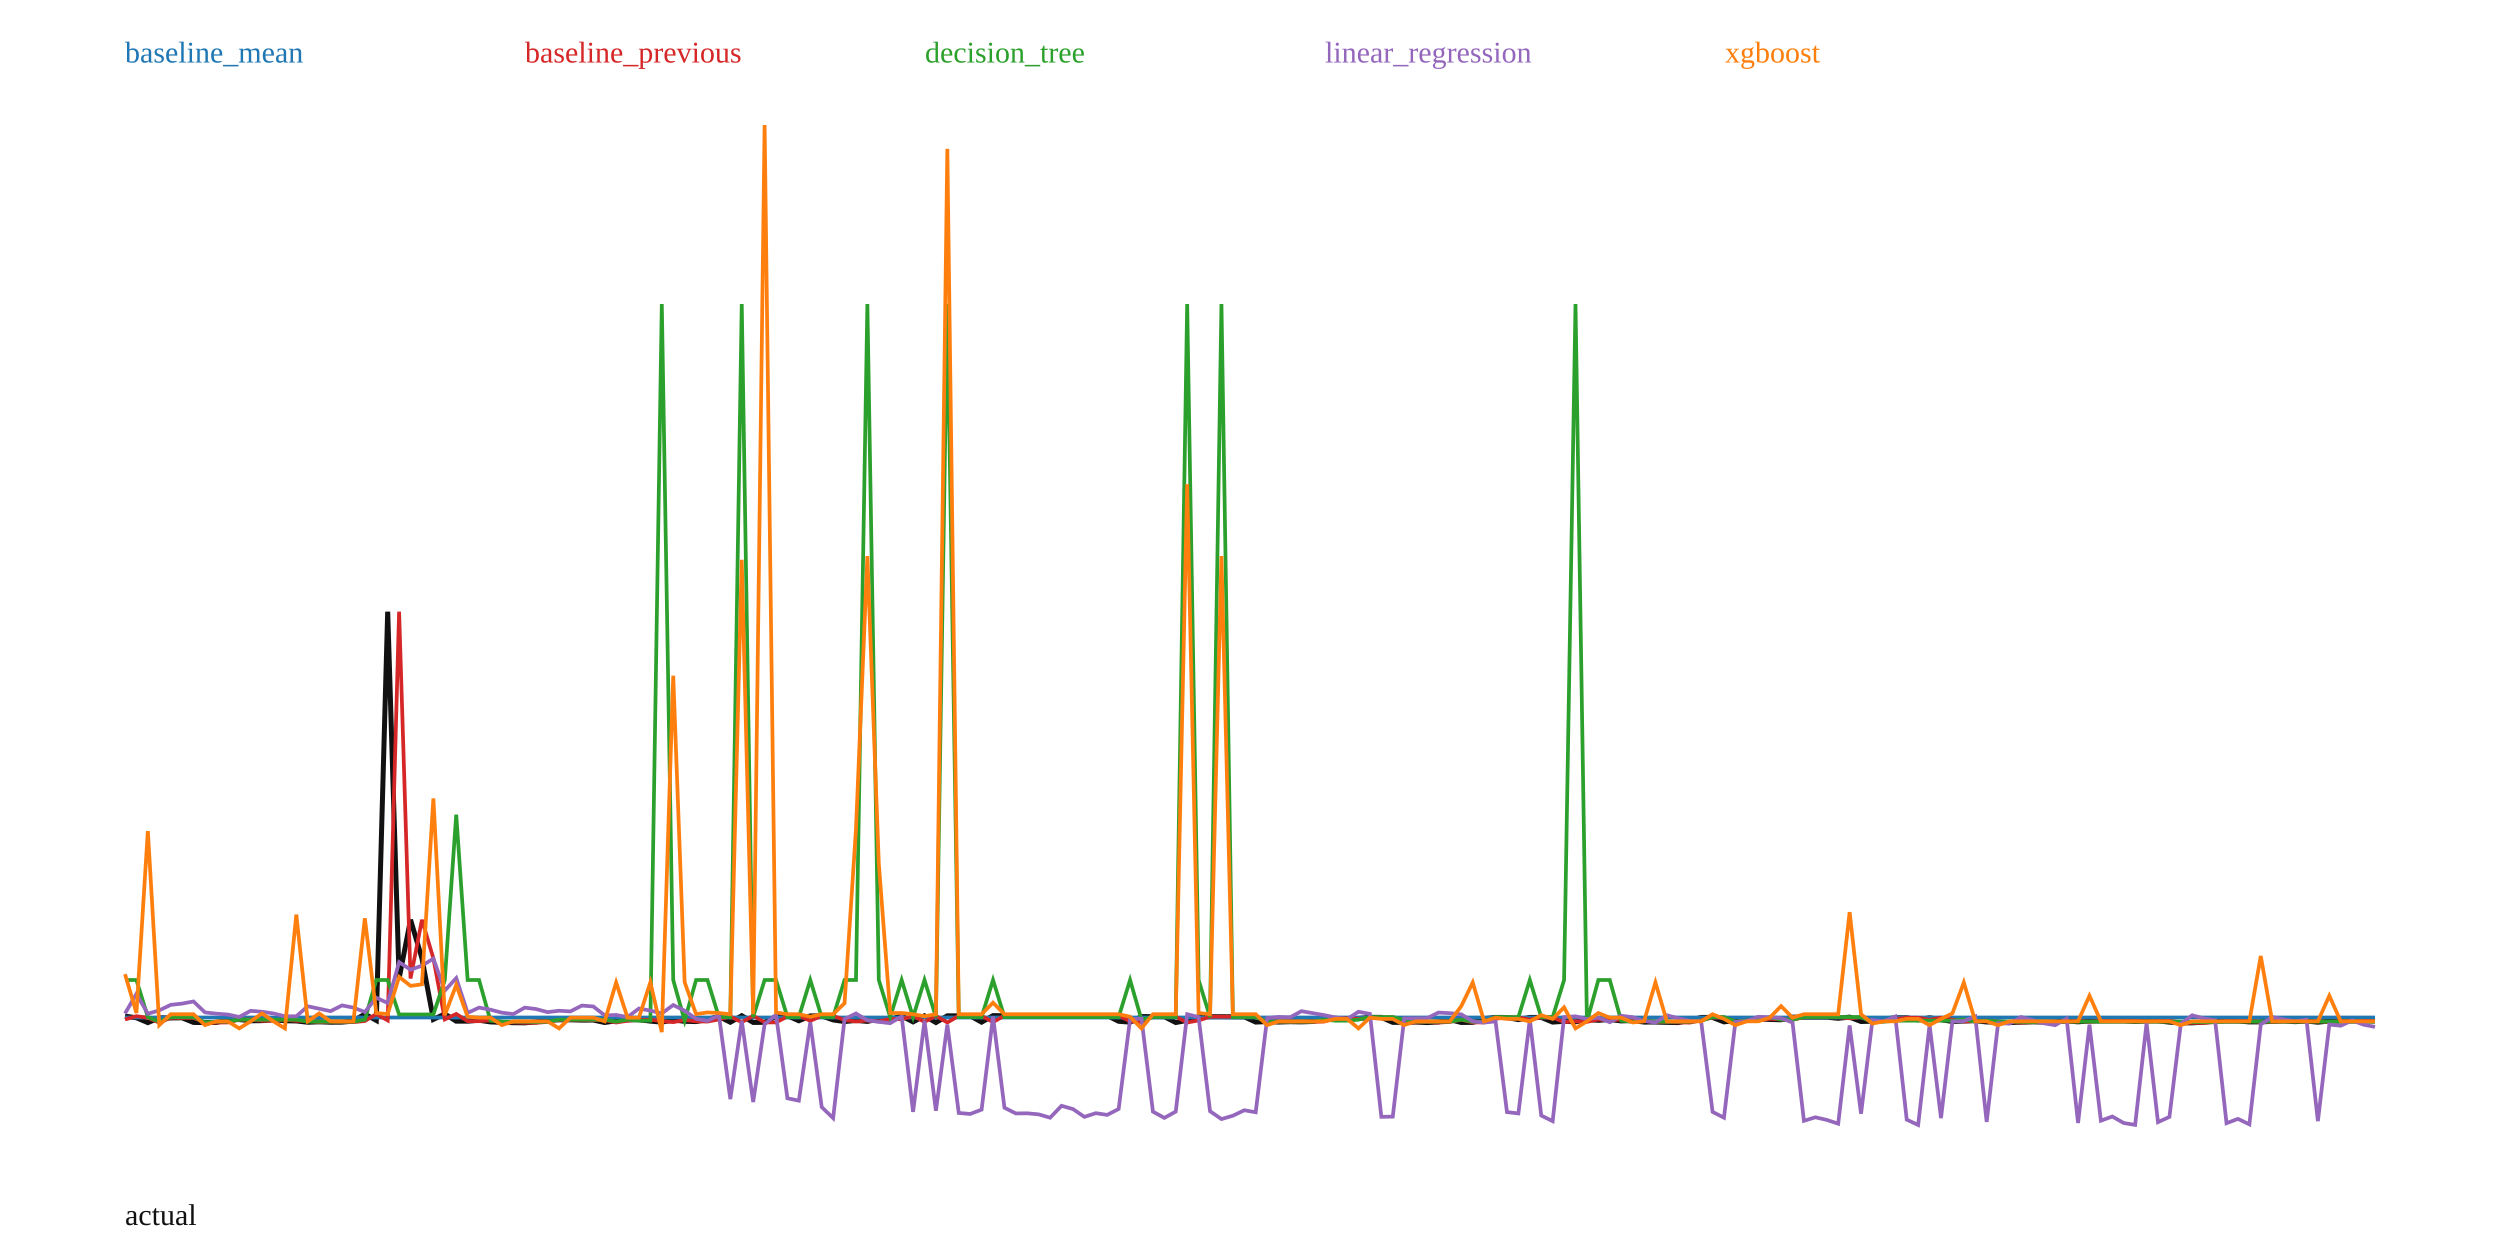
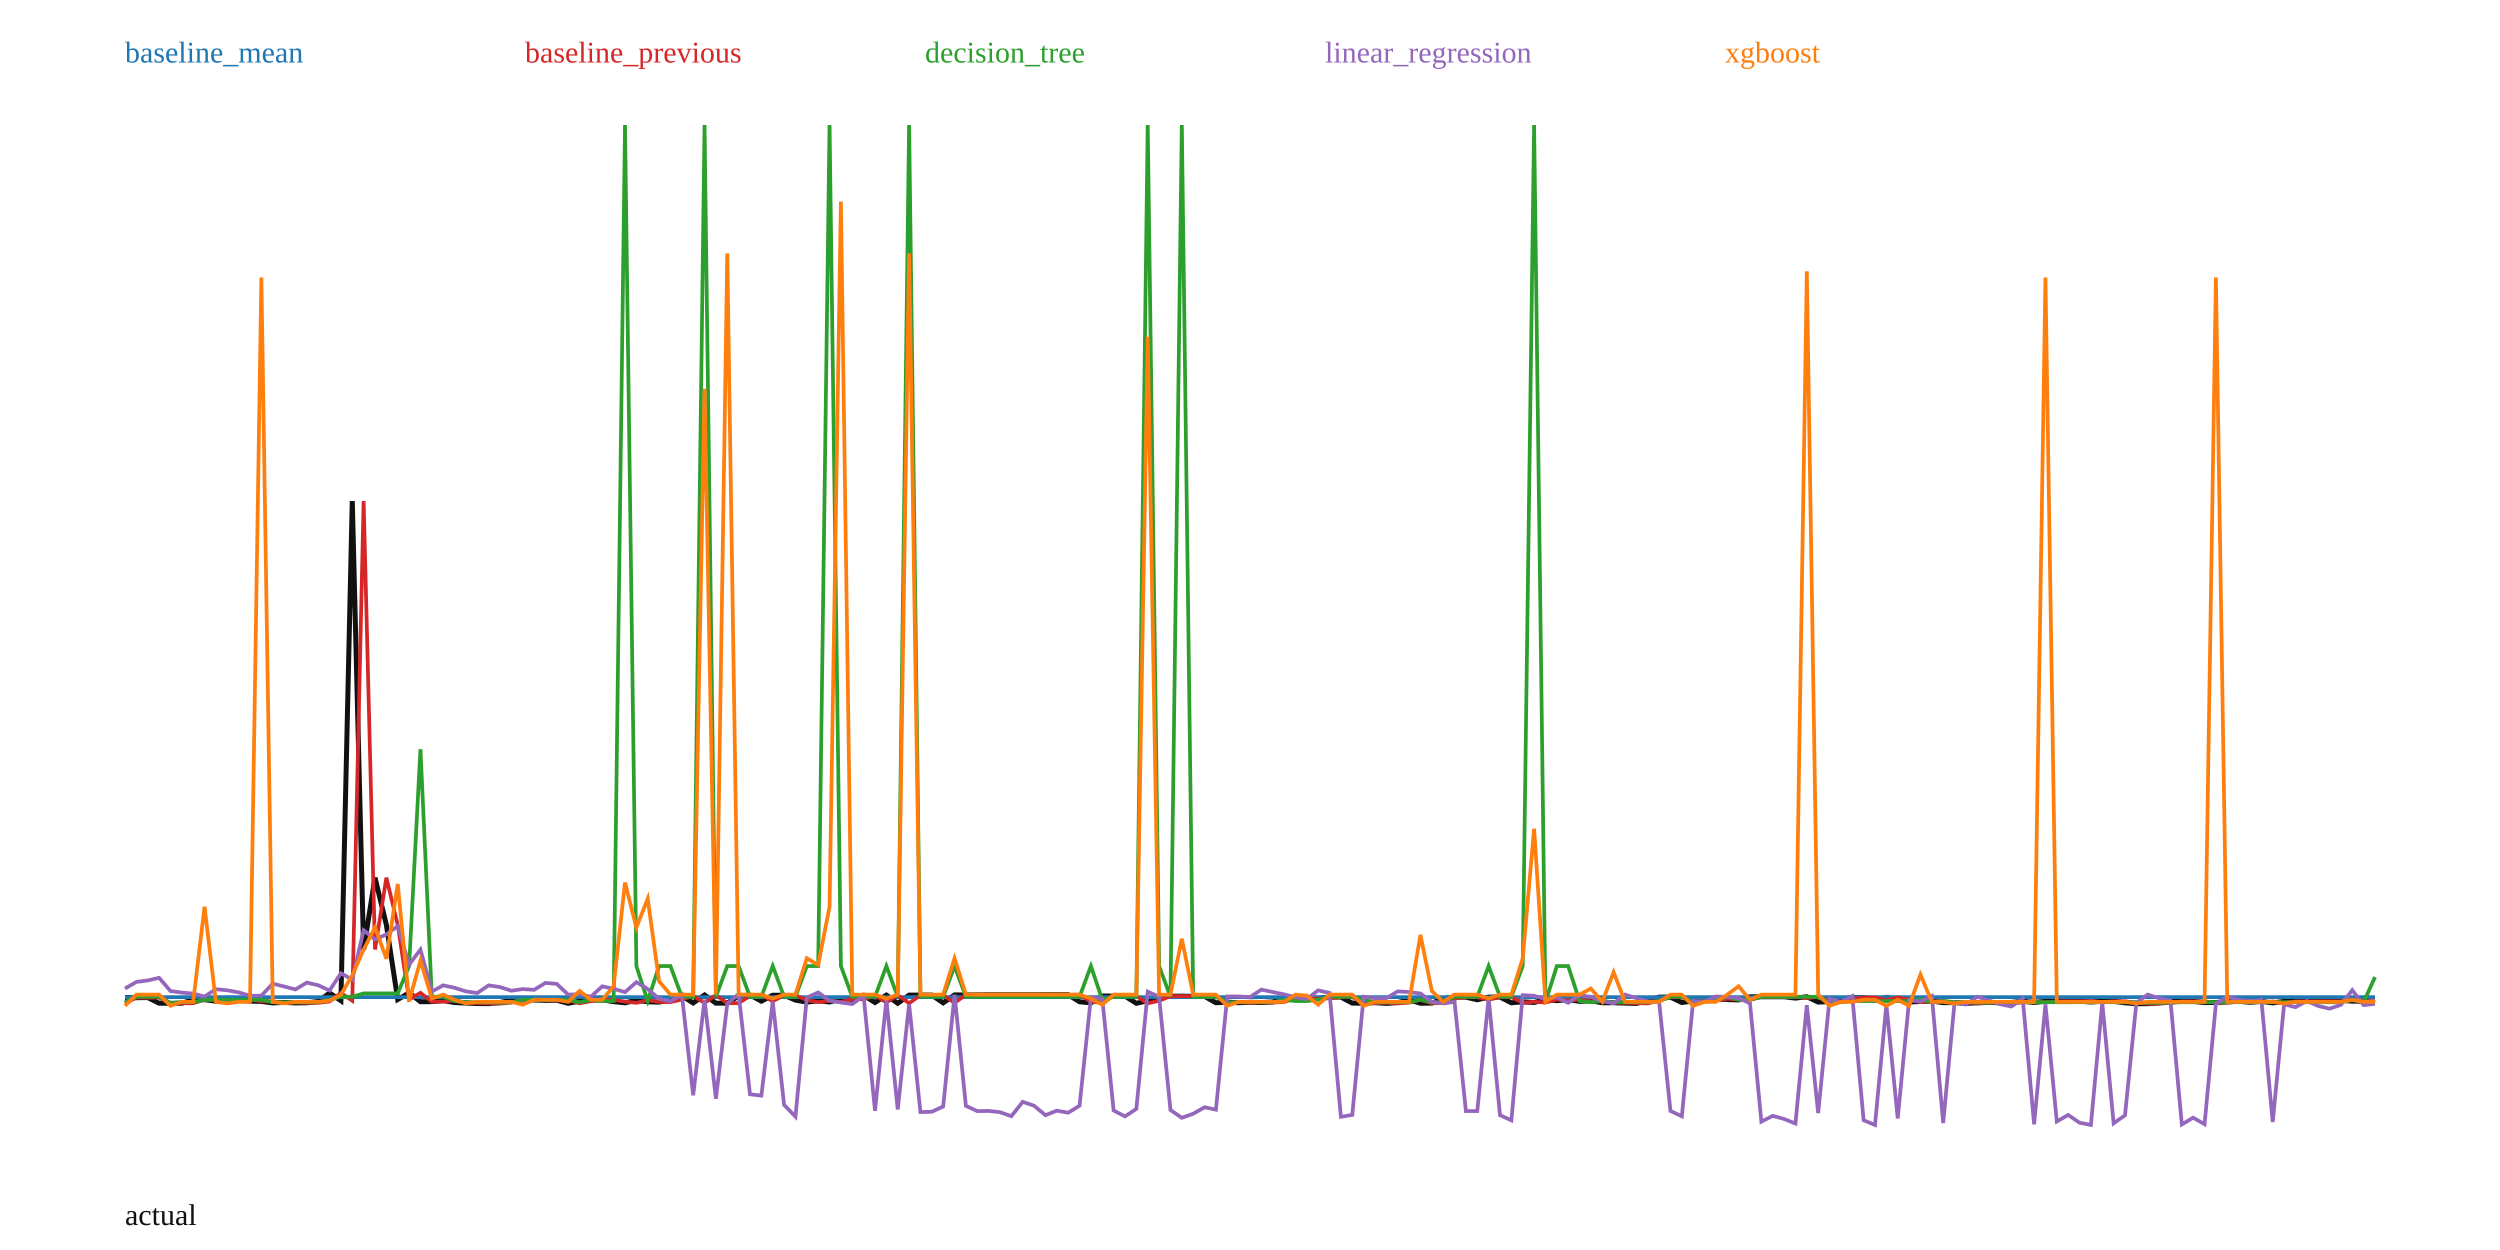
<svg xmlns="http://www.w3.org/2000/svg" width="1000" height="500" viewBox="0 0 1000 500">
  <rect width="100%" height="100%" fill="white" />
-   <polyline fill="none" stroke="#111" stroke-width="2" points="50.00,406.47 54.57,407.11 59.14,409.05 63.71,407.12 68.27,407.18 72.84,407.13 77.41,408.98 81.98,409.02 86.55,408.98 91.12,407.84 95.69,407.82 100.25,408.31 104.82,408.26 109.39,407.86 113.96,408.30 118.53,408.38 123.10,408.90 127.66,408.72 132.23,408.89 136.80,408.85 141.37,408.41 145.94,405.63 150.51,408.15 155.08,244.66 159.64,391.40 164.21,367.91 168.78,383.36 173.35,407.76 177.92,405.58 182.49,408.48 187.06,408.47 191.62,408.10 196.19,408.77 200.76,408.93 205.33,409.08 209.90,409.13 214.47,408.75 219.04,407.97 223.60,407.94 228.17,407.92 232.74,408.05 237.31,408.01 241.88,409.01 246.45,408.29 251.02,407.91 255.58,407.88 260.15,408.45 264.72,408.86 269.29,407.99 273.86,408.53 278.43,408.63 282.99,407.77 287.56,406.59 292.13,408.89 296.70,406.29 301.27,408.97 305.84,408.95 310.41,406.61 314.97,406.30 319.54,408.31 324.11,406.37 328.68,406.37 333.25,407.97 337.82,408.63 342.39,408.16 346.95,408.57 351.52,407.58 356.09,407.71 360.66,406.39 365.23,408.75 369.80,406.33 374.37,409.01 378.93,406.33 383.50,406.32 388.07,406.33 392.64,408.86 397.21,406.26 401.78,406.28 406.35,406.27 410.91,406.24 415.48,406.24 420.05,406.23 424.62,406.22 429.19,406.25 433.76,406.22 438.32,406.22 442.89,406.22 447.46,408.51 452.03,408.87 456.60,406.62 461.17,406.66 465.74,406.67 470.30,409.01 474.87,408.16 479.44,406.68 484.01,406.67 488.58,406.68 493.15,406.72 497.72,406.73 502.28,408.83 506.85,408.64 511.42,408.82 515.99,408.68 520.56,408.75 525.13,408.59 529.70,407.32 534.26,407.34 538.83,407.55 543.40,407.36 547.97,406.96 552.54,406.96 557.11,408.95 561.68,408.96 566.24,408.81 570.81,409.04 575.38,408.77 579.95,407.85 584.52,408.99 589.09,408.94 593.65,407.49 598.22,406.96 602.79,407.00 607.36,407.85 611.93,406.97 616.50,406.97 621.07,408.84 625.63,408.52 630.20,408.74 634.77,407.79 639.34,408.13 643.91,407.80 648.48,408.37 653.05,408.20 657.61,408.83 662.18,408.82 666.75,408.95 671.32,409.04 675.89,408.14 680.46,406.98 685.03,406.98 689.59,408.75 694.16,408.24 698.73,408.07 703.30,407.54 707.87,407.77 712.44,407.91 717.01,406.87 721.57,406.86 726.14,406.87 730.71,406.87 735.28,407.32 739.85,406.85 744.42,408.60 748.98,408.48 753.55,407.63 758.12,407.11 762.69,407.11 767.26,407.92 771.83,407.11 776.40,407.84 780.96,408.61 785.53,408.40 790.10,408.27 794.67,408.80 799.24,408.78 803.81,409.03 808.38,408.85 812.94,408.74 817.51,408.82 822.08,408.72 826.65,408.35 831.22,408.73 835.79,408.36 840.36,408.35 844.92,408.33 849.49,408.33 854.06,408.57 858.63,408.34 863.20,408.34 867.77,408.86 872.34,409.14 876.90,409.14 881.47,408.86 886.04,408.39 890.61,408.39 895.18,408.38 899.75,408.77 904.31,408.74 908.88,408.55 913.45,408.35 918.02,408.67 922.59,408.40 927.16,408.88 931.73,408.39 936.29,408.37 940.86,408.36 945.43,408.34 950.00,408.35" />
-   <polyline fill="none" stroke="#1f77b4" stroke-width="1.5" points="50.00,407.00 54.57,407.00 59.14,407.00 63.71,407.00 68.27,407.00 72.84,407.00 77.41,407.00 81.98,407.00 86.55,407.00 91.12,407.00 95.69,407.00 100.25,407.00 104.82,407.00 109.39,407.00 113.96,407.00 118.53,407.00 123.10,407.00 127.66,407.00 132.23,407.00 136.80,407.00 141.37,407.00 145.94,407.00 150.51,407.00 155.08,407.00 159.64,407.00 164.21,407.00 168.78,407.00 173.35,407.00 177.92,407.00 182.49,407.00 187.06,407.00 191.62,407.00 196.19,407.00 200.76,407.00 205.33,407.00 209.90,407.00 214.47,407.00 219.04,407.00 223.60,407.00 228.17,407.00 232.74,407.00 237.31,407.00 241.88,407.00 246.45,407.00 251.02,407.00 255.58,407.00 260.15,407.00 264.72,407.00 269.29,407.00 273.86,407.00 278.43,407.00 282.99,407.00 287.56,407.00 292.13,407.00 296.70,407.00 301.27,407.00 305.84,407.00 310.41,407.00 314.97,407.00 319.54,407.00 324.11,407.00 328.68,407.00 333.25,407.00 337.82,407.00 342.39,407.00 346.95,407.00 351.52,407.00 356.09,407.00 360.66,407.00 365.23,407.00 369.80,407.00 374.37,407.00 378.93,407.00 383.50,407.00 388.07,407.00 392.64,407.00 397.21,407.00 401.78,407.00 406.35,407.00 410.91,407.00 415.48,407.00 420.05,407.00 424.62,407.00 429.19,407.00 433.76,407.00 438.32,407.00 442.89,407.00 447.46,407.00 452.03,407.00 456.60,407.00 461.17,407.00 465.74,407.00 470.30,407.00 474.87,407.00 479.44,407.00 484.01,407.00 488.58,407.00 493.15,407.00 497.72,407.00 502.28,407.00 506.85,407.00 511.42,407.00 515.99,407.00 520.56,407.00 525.13,407.00 529.70,407.00 534.26,407.00 538.83,407.00 543.40,407.00 547.97,407.00 552.54,407.00 557.11,407.00 561.68,407.00 566.24,407.00 570.81,407.00 575.38,407.00 579.95,407.00 584.52,407.00 589.09,407.00 593.65,407.00 598.22,407.00 602.79,407.00 607.36,407.00 611.93,407.00 616.50,407.00 621.07,407.00 625.63,407.00 630.20,407.00 634.77,407.00 639.34,407.00 643.91,407.00 648.48,407.00 653.05,407.00 657.61,407.00 662.18,407.00 666.75,407.00 671.32,407.00 675.89,407.00 680.46,407.00 685.03,407.00 689.59,407.00 694.16,407.00 698.73,407.00 703.30,407.00 707.87,407.00 712.44,407.00 717.01,407.00 721.57,407.00 726.14,407.00 730.71,407.00 735.28,407.00 739.85,407.00 744.42,407.00 748.98,407.00 753.55,407.00 758.12,407.00 762.69,407.00 767.26,407.00 771.83,407.00 776.40,407.00 780.96,407.00 785.53,407.00 790.10,407.00 794.67,407.00 799.24,407.00 803.81,407.00 808.38,407.00 812.94,407.00 817.51,407.00 822.08,407.00 826.65,407.00 831.22,407.00 835.79,407.00 840.36,407.00 844.92,407.00 849.49,407.00 854.06,407.00 858.63,407.00 863.20,407.00 867.77,407.00 872.34,407.00 876.90,407.00 881.47,407.00 886.04,407.00 890.61,407.00 895.18,407.00 899.75,407.00 904.31,407.00 908.88,407.00 913.45,407.00 918.02,407.00 922.59,407.00 927.16,407.00 931.73,407.00 936.29,407.00 940.86,407.00 945.43,407.00 950.00,407.00" />
+   <polyline fill="none" stroke="#111" stroke-width="2" points="50.00,399.01 54.55,399.08 59.09,399.03 63.64,401.28 68.18,401.33 72.73,401.28 77.27,399.89 81.82,399.87 86.36,400.46 90.91,400.41 95.45,399.92 100.00,400.46 104.55,400.55 109.09,401.18 113.64,400.97 118.18,401.17 122.73,401.13 127.27,400.59 131.82,397.19 136.36,400.27 140.91,200.42 145.45,379.80 150.00,351.08 154.55,369.97 159.09,399.80 163.64,397.13 168.18,400.68 172.73,400.66 177.27,400.21 181.82,401.03 186.36,401.23 190.91,401.41 195.45,401.47 200.00,401.00 204.55,400.05 209.09,400.01 213.64,399.99 218.18,400.15 222.73,400.10 227.27,401.32 231.82,400.45 236.36,399.98 240.91,399.94 245.45,400.64 250.00,401.13 254.55,400.08 259.09,400.73 263.64,400.85 268.18,399.81 272.73,398.36 277.27,401.18 281.82,398.00 286.36,401.27 290.91,401.25 295.45,398.39 300.00,398.01 304.55,400.47 309.09,398.09 313.64,398.10 318.18,400.05 322.73,400.86 327.27,400.28 331.82,400.79 336.36,399.58 340.91,399.73 345.45,398.12 350.00,401.01 354.55,398.05 359.09,401.32 363.64,398.05 368.18,398.03 372.73,398.04 377.27,401.14 381.82,397.96 386.36,397.99 390.91,397.97 395.45,397.93 400.00,397.94 404.55,397.92 409.09,397.92 413.64,397.94 418.18,397.91 422.73,397.91 427.27,397.91 431.82,400.71 436.36,401.15 440.91,398.40 445.45,398.45 450.00,398.46 454.55,401.32 459.09,400.29 463.64,398.48 468.18,398.46 472.73,398.47 477.27,398.53 481.82,398.54 486.36,401.10 490.91,400.87 495.45,401.09 500.00,400.92 504.55,401.01 509.09,400.80 513.64,399.26 518.18,399.27 522.73,399.53 527.27,399.31 531.82,398.82 536.36,398.82 540.91,401.25 545.45,401.26 550.00,401.07 554.55,401.36 559.09,401.03 563.64,399.90 568.18,401.30 572.73,401.24 577.27,399.46 581.82,398.82 586.36,398.86 590.91,399.91 595.45,398.83 600.00,398.82 604.55,401.11 609.09,400.73 613.64,400.99 618.18,399.83 622.73,400.25 627.27,399.84 631.82,400.54 636.36,400.33 640.91,401.10 645.45,401.09 650.00,401.25 654.55,401.36 659.09,400.26 663.64,398.85 668.18,398.84 672.73,401.01 677.27,400.38 681.82,400.17 686.36,399.52 690.91,399.80 695.45,399.98 700.00,398.71 704.55,398.70 709.09,398.70 713.64,398.70 718.18,399.25 722.73,398.69 727.27,400.83 731.82,400.67 736.36,399.63 740.91,399.00 745.45,399.00 750.00,399.99 754.55,399.00 759.09,399.89 763.64,400.83 768.18,400.58 772.73,400.41 777.27,401.07 781.82,401.04 786.36,401.35 790.91,401.13 795.45,400.99 800.00,401.08 804.55,400.97 809.09,400.51 813.64,400.98 818.18,400.53 822.73,400.52 827.27,400.49 831.82,400.49 836.36,400.79 840.91,400.50 845.45,400.50 850.00,401.14 854.55,401.48 859.09,401.48 863.64,401.14 868.18,400.56 872.73,400.57 877.27,400.56 881.82,401.03 886.36,400.99 890.91,400.76 895.45,400.51 900.00,400.91 904.55,400.58 909.09,401.16 913.64,400.56 918.18,400.54 922.73,400.53 927.27,400.50 931.82,400.51 936.36,400.13 940.91,400.47 945.45,400.46 950.00,401.13" />
+   <polyline fill="none" stroke="#1f77b4" stroke-width="1.5" points="50.00,398.86 54.55,398.86 59.09,398.86 63.64,398.86 68.18,398.86 72.73,398.86 77.27,398.86 81.82,398.86 86.36,398.86 90.91,398.86 95.45,398.86 100.00,398.86 104.55,398.86 109.09,398.86 113.64,398.86 118.18,398.86 122.73,398.86 127.27,398.86 131.82,398.86 136.36,398.86 140.91,398.86 145.45,398.86 150.00,398.86 154.55,398.86 159.09,398.86 163.64,398.86 168.18,398.86 172.73,398.86 177.27,398.86 181.82,398.86 186.36,398.86 190.91,398.86 195.45,398.86 200.00,398.86 204.55,398.86 209.09,398.86 213.64,398.86 218.18,398.86 222.73,398.86 227.27,398.86 231.82,398.86 236.36,398.86 240.91,398.86 245.45,398.86 250.00,398.86 254.55,398.86 259.09,398.86 263.64,398.86 268.18,398.86 272.73,398.86 277.27,398.86 281.82,398.86 286.36,398.86 290.91,398.86 295.45,398.86 300.00,398.86 304.55,398.86 309.09,398.86 313.64,398.86 318.18,398.86 322.73,398.86 327.27,398.86 331.82,398.86 336.36,398.86 340.91,398.86 345.45,398.86 350.00,398.86 354.55,398.86 359.09,398.86 363.64,398.86 368.18,398.86 372.73,398.86 377.27,398.86 381.82,398.86 386.36,398.86 390.91,398.86 395.45,398.86 400.00,398.86 404.55,398.86 409.09,398.86 413.64,398.86 418.18,398.86 422.73,398.86 427.27,398.86 431.82,398.86 436.36,398.86 440.91,398.86 445.45,398.86 450.00,398.86 454.55,398.86 459.09,398.86 463.64,398.86 468.18,398.86 472.73,398.86 477.27,398.86 481.82,398.86 486.36,398.86 490.91,398.86 495.45,398.86 500.00,398.86 504.55,398.86 509.09,398.86 513.64,398.86 518.18,398.86 522.73,398.86 527.27,398.86 531.82,398.86 536.36,398.86 540.91,398.86 545.45,398.86 550.00,398.86 554.55,398.86 559.09,398.86 563.64,398.86 568.18,398.86 572.73,398.86 577.27,398.86 581.82,398.86 586.36,398.86 590.91,398.86 595.45,398.86 600.00,398.86 604.55,398.86 609.09,398.86 613.64,398.86 618.18,398.86 622.73,398.86 627.27,398.86 631.82,398.86 636.36,398.86 640.91,398.86 645.45,398.86 650.00,398.86 654.55,398.86 659.09,398.86 663.64,398.86 668.18,398.86 672.73,398.86 677.27,398.86 681.82,398.86 686.36,398.86 690.91,398.86 695.45,398.86 700.00,398.86 704.55,398.86 709.09,398.86 713.64,398.86 718.18,398.86 722.73,398.86 727.27,398.86 731.82,398.86 736.36,398.86 740.91,398.86 745.45,398.86 750.00,398.86 754.55,398.86 759.09,398.86 763.64,398.86 768.18,398.86 772.73,398.86 777.27,398.86 781.82,398.86 786.36,398.86 790.91,398.86 795.45,398.86 800.00,398.86 804.55,398.86 809.09,398.86 813.64,398.86 818.18,398.86 822.73,398.86 827.27,398.86 831.82,398.86 836.36,398.86 840.91,398.86 845.45,398.86 850.00,398.86 854.55,398.86 859.09,398.86 863.64,398.86 868.18,398.86 872.73,398.86 877.27,398.86 881.82,398.86 886.36,398.86 890.91,398.86 895.45,398.86 900.00,398.86 904.55,398.86 909.09,398.86 913.64,398.86 918.18,398.86 922.73,398.86 927.27,398.86 931.82,398.86 936.36,398.86 940.91,398.86 945.45,398.86 950.00,398.86" />
  <text x="50" y="25" fill="#1f77b4">baseline_mean</text>
-   <polyline fill="none" stroke="#d62728" stroke-width="1.5" points="50.00,407.78 54.57,406.47 59.14,407.11 63.71,409.05 68.27,407.12 72.84,407.18 77.41,407.13 81.98,408.98 86.55,409.02 91.12,408.98 95.69,407.84 100.25,407.82 104.82,408.31 109.39,408.26 113.96,407.86 118.53,408.30 123.10,408.38 127.66,408.90 132.23,408.72 136.80,408.89 141.37,408.85 145.94,408.41 150.51,405.63 155.08,408.15 159.64,244.66 164.21,391.40 168.78,367.91 173.35,383.36 177.92,407.76 182.49,405.58 187.06,408.48 191.62,408.47 196.19,408.10 200.76,408.77 205.33,408.93 209.90,409.08 214.47,409.13 219.04,408.75 223.60,407.97 228.17,407.94 232.74,407.92 237.31,408.05 241.88,408.01 246.45,409.01 251.02,408.29 255.58,407.91 260.15,407.88 264.72,408.45 269.29,408.86 273.86,407.99 278.43,408.53 282.99,408.63 287.56,407.77 292.13,406.59 296.70,408.89 301.27,406.29 305.84,408.97 310.41,408.95 314.97,406.61 319.54,406.30 324.11,408.31 328.68,406.37 333.25,406.37 337.82,407.97 342.39,408.63 346.95,408.16 351.52,408.57 356.09,407.58 360.66,407.71 365.23,406.39 369.80,408.75 374.37,406.33 378.93,409.01 383.50,406.33 388.07,406.32 392.64,406.33 397.21,408.86 401.78,406.26 406.35,406.28 410.91,406.27 415.48,406.24 420.05,406.24 424.62,406.23 429.19,406.22 433.76,406.25 438.32,406.22 442.89,406.22 447.46,406.22 452.03,408.51 456.60,408.87 461.17,406.62 465.74,406.66 470.30,406.67 474.87,409.01 479.44,408.16 484.01,406.68 488.58,406.67 493.15,406.68 497.72,406.72 502.28,406.73 506.85,408.83 511.42,408.64 515.99,408.82 520.56,408.68 525.13,408.75 529.70,408.59 534.26,407.32 538.83,407.34 543.40,407.55 547.97,407.36 552.54,406.96 557.11,406.96 561.68,408.95 566.24,408.96 570.81,408.81 575.38,409.04 579.95,408.77 584.52,407.85 589.09,408.99 593.65,408.94 598.22,407.49 602.79,406.96 607.36,407.00 611.93,407.85 616.50,406.97 621.07,406.97 625.63,408.84 630.20,408.52 634.77,408.74 639.34,407.79 643.91,408.13 648.48,407.80 653.05,408.37 657.61,408.20 662.18,408.83 666.75,408.82 671.32,408.95 675.89,409.04 680.46,408.14 685.03,406.98 689.59,406.98 694.16,408.75 698.73,408.24 703.30,408.07 707.87,407.54 712.44,407.77 717.01,407.91 721.57,406.87 726.14,406.86 730.71,406.87 735.28,406.87 739.85,407.32 744.42,406.85 748.98,408.60 753.55,408.48 758.12,407.63 762.69,407.11 767.26,407.11 771.83,407.92 776.40,407.11 780.96,407.84 785.53,408.61 790.10,408.40 794.67,408.27 799.24,408.80 803.81,408.78 808.38,409.03 812.94,408.85 817.51,408.74 822.08,408.82 826.65,408.72 831.22,408.35 835.79,408.73 840.36,408.36 844.92,408.35 849.49,408.33 854.06,408.33 858.63,408.57 863.20,408.34 867.77,408.34 872.34,408.86 876.90,409.14 881.47,409.14 886.04,408.86 890.61,408.39 895.18,408.39 899.75,408.38 904.31,408.77 908.88,408.74 913.45,408.55 918.02,408.35 922.59,408.67 927.16,408.40 931.73,408.88 936.29,408.39 940.86,408.37 945.43,408.36 950.00,408.34" />
+   <polyline fill="none" stroke="#d62728" stroke-width="1.5" points="50.00,401.37 54.55,399.01 59.09,399.08 63.64,399.03 68.18,401.28 72.73,401.33 77.27,401.28 81.82,399.89 86.36,399.87 90.91,400.46 95.45,400.41 100.00,399.92 104.55,400.46 109.09,400.55 113.64,401.18 118.18,400.97 122.73,401.17 127.27,401.13 131.82,400.59 136.36,397.19 140.91,400.27 145.45,200.42 150.00,379.80 154.55,351.08 159.09,369.97 163.64,399.80 168.18,397.13 172.73,400.68 177.27,400.66 181.82,400.21 186.36,401.03 190.91,401.23 195.45,401.41 200.00,401.47 204.55,401.00 209.09,400.05 213.64,400.01 218.18,399.99 222.73,400.15 227.27,400.10 231.82,401.32 236.36,400.45 240.91,399.98 245.45,399.94 250.00,400.64 254.55,401.13 259.09,400.08 263.64,400.73 268.18,400.85 272.73,399.81 277.27,398.36 281.82,401.18 286.36,398.00 290.91,401.27 295.45,401.25 300.00,398.39 304.55,398.01 309.09,400.47 313.64,398.09 318.18,398.10 322.73,400.05 327.27,400.86 331.82,400.28 336.36,400.79 340.91,399.58 345.45,399.73 350.00,398.12 354.55,401.01 359.09,398.05 363.64,401.32 368.18,398.05 372.73,398.03 377.27,398.04 381.82,401.14 386.36,397.96 390.91,397.99 395.45,397.97 400.00,397.93 404.55,397.94 409.09,397.92 413.64,397.92 418.18,397.94 422.73,397.91 427.27,397.91 431.82,397.91 436.36,400.71 440.91,401.15 445.45,398.40 450.00,398.45 454.55,398.46 459.09,401.32 463.64,400.29 468.18,398.48 472.73,398.46 477.27,398.47 481.82,398.53 486.36,398.54 490.91,401.10 495.45,400.87 500.00,401.09 504.55,400.92 509.09,401.01 513.64,400.80 518.18,399.26 522.73,399.27 527.27,399.53 531.82,399.31 536.36,398.82 540.91,398.82 545.45,401.25 550.00,401.26 554.55,401.07 559.09,401.36 563.64,401.03 568.18,399.90 572.73,401.30 577.27,401.24 581.82,399.46 586.36,398.82 590.91,398.86 595.45,399.91 600.00,398.83 604.55,398.82 609.09,401.11 613.64,400.73 618.18,400.99 622.73,399.83 627.27,400.25 631.82,399.84 636.36,400.54 640.91,400.33 645.45,401.10 650.00,401.09 654.55,401.25 659.09,401.36 663.64,400.26 668.18,398.85 672.73,398.84 677.27,401.01 681.82,400.38 686.36,400.17 690.91,399.52 695.45,399.80 700.00,399.98 704.55,398.71 709.09,398.70 713.64,398.70 718.18,398.70 722.73,399.25 727.27,398.69 731.82,400.83 736.36,400.67 740.91,399.63 745.45,399.00 750.00,399.00 754.55,399.99 759.09,399.00 763.64,399.89 768.18,400.83 772.73,400.58 777.27,400.41 781.82,401.07 786.36,401.04 790.91,401.35 795.45,401.13 800.00,400.99 804.55,401.08 809.09,400.97 813.64,400.51 818.18,400.98 822.73,400.53 827.27,400.52 831.82,400.49 836.36,400.49 840.91,400.79 845.45,400.50 850.00,400.50 854.55,401.14 859.09,401.48 863.64,401.48 868.18,401.14 872.73,400.56 877.27,400.57 881.82,400.56 886.36,401.03 890.91,400.99 895.45,400.76 900.00,400.51 904.55,400.91 909.09,400.58 913.64,401.16 918.18,400.56 922.73,400.54 927.27,400.53 931.82,400.50 936.36,400.51 940.91,400.13 945.45,400.47 950.00,400.46" />
  <text x="210" y="25" fill="#d62728">baseline_previous</text>
-   <polyline fill="none" stroke="#2ca02c" stroke-width="1.5" points="50.00,392.01 54.57,392.01 59.14,406.83 63.71,408.66 68.27,406.83 72.84,406.83 77.41,406.83 81.98,408.92 86.55,408.64 91.12,408.64 95.69,407.86 100.25,407.86 104.82,407.86 109.39,407.86 113.96,407.86 118.53,407.86 123.10,408.66 127.66,408.66 132.23,408.66 136.80,408.66 141.37,408.66 145.94,407.87 150.51,392.01 155.08,392.01 159.64,405.78 164.21,405.78 168.78,405.78 173.35,405.78 177.92,392.01 182.49,325.87 187.06,392.01 191.62,392.01 196.19,408.27 200.76,408.66 205.33,408.66 209.90,408.66 214.47,408.84 219.04,408.66 223.60,407.86 228.17,407.86 232.74,407.86 237.31,407.86 241.88,407.86 246.45,408.66 251.02,407.86 255.58,408.27 260.15,408.27 264.72,121.61 269.29,392.01 273.86,408.27 278.43,392.01 282.99,392.01 287.56,406.83 292.13,406.83 296.70,121.61 301.27,406.83 305.84,392.01 310.41,392.01 314.97,406.83 319.54,406.83 324.11,392.01 328.68,406.83 333.25,406.83 337.82,392.01 342.39,392.01 346.95,121.61 351.52,392.01 356.09,406.83 360.66,392.01 365.23,406.83 369.80,392.01 374.37,406.83 378.93,121.61 383.50,406.83 388.07,406.83 392.64,406.83 397.21,392.01 401.78,406.83 406.35,406.83 410.91,406.83 415.48,406.83 420.05,406.83 424.62,406.83 429.19,406.83 433.76,406.83 438.32,406.83 442.89,406.83 447.46,406.83 452.03,392.01 456.60,407.87 461.17,406.83 465.74,406.83 470.30,406.83 474.87,121.61 479.44,392.01 484.01,406.83 488.58,121.61 493.15,406.83 497.72,406.83 502.28,406.83 506.85,408.66 511.42,408.66 515.99,408.66 520.56,408.66 525.13,408.66 529.70,407.87 534.26,408.27 538.83,408.27 543.40,407.86 547.97,406.83 552.54,406.83 557.11,406.83 561.68,407.87 566.24,408.66 570.81,408.66 575.38,408.66 579.95,408.66 584.52,407.86 589.09,408.66 593.65,408.66 598.22,406.83 602.79,406.83 607.36,406.83 611.93,392.01 616.50,406.83 621.07,406.83 625.63,392.01 630.20,121.61 634.77,408.66 639.34,392.01 643.91,392.01 648.48,408.27 653.05,408.66 657.61,408.27 662.18,408.66 666.75,408.66 671.32,408.64 675.89,408.66 680.46,408.27 685.03,406.83 689.59,406.83 694.16,408.66 698.73,408.27 703.30,407.86 707.87,406.83 712.44,407.86 717.01,407.86 721.57,406.83 726.14,406.83 730.71,406.83 735.28,406.83 739.85,406.83 744.42,406.83 748.98,408.92 753.55,408.66 758.12,408.27 762.69,408.27 767.26,408.27 771.83,408.27 776.40,408.27 780.96,408.27 785.53,407.72 790.10,408.66 794.67,408.27 799.24,408.63 803.81,408.64 808.38,408.75 812.94,408.84 817.51,408.64 822.08,408.75 826.65,408.64 831.22,408.66 835.79,408.64 840.36,408.66 844.92,408.66 849.49,408.64 854.06,408.66 858.63,408.64 863.20,408.66 867.77,408.66 872.34,408.63 876.90,408.84 881.47,408.84 886.04,408.84 890.61,408.66 895.18,408.66 899.75,408.64 904.31,408.63 908.88,408.64 913.45,408.64 918.02,408.64 922.59,408.64 927.16,408.64 931.73,408.63 936.29,408.66 940.86,408.64 945.43,408.66 950.00,408.66" />
+   <polyline fill="none" stroke="#2ca02c" stroke-width="1.5" points="50.00,400.90 54.55,398.72 59.09,398.72 63.64,398.72 68.18,401.21 72.73,400.87 77.27,400.87 81.82,399.92 86.36,399.92 90.91,399.92 95.45,399.92 100.00,399.92 104.55,399.92 109.09,400.90 113.64,400.90 118.18,400.90 122.73,400.90 127.27,400.90 131.82,399.92 136.36,398.72 140.91,398.72 145.45,397.37 150.00,397.37 154.55,397.37 159.09,397.37 163.64,386.43 168.18,299.69 172.73,398.72 177.27,398.72 181.82,400.42 186.36,400.90 190.91,400.90 195.45,400.90 200.00,401.11 204.55,400.90 209.09,399.92 213.64,399.92 218.18,399.92 222.73,399.92 227.27,399.92 231.82,400.90 236.36,399.92 240.91,400.42 245.45,400.42 250.00,50.00 254.55,386.43 259.09,400.42 263.64,386.43 268.18,386.43 272.73,398.72 277.27,398.72 281.82,50.00 286.36,398.72 290.91,386.43 295.45,386.43 300.00,398.72 304.55,398.72 309.09,386.43 313.64,398.72 318.18,398.72 322.73,386.43 327.27,386.43 331.82,50.00 336.36,386.43 340.91,398.72 345.45,398.72 350.00,398.72 354.55,386.43 359.09,398.72 363.64,50.00 368.18,398.72 372.73,398.72 377.27,398.72 381.82,386.43 386.36,398.72 390.91,398.72 395.45,398.72 400.00,398.72 404.55,398.72 409.09,398.72 413.64,398.72 418.18,398.72 422.73,398.72 427.27,398.72 431.82,398.72 436.36,386.43 440.91,399.92 445.45,398.72 450.00,398.72 454.55,398.72 459.09,50.00 463.64,386.43 468.18,398.72 472.73,50.00 477.27,398.72 481.82,398.72 486.36,398.72 490.91,400.90 495.45,400.90 500.00,400.90 504.55,400.90 509.09,400.90 513.64,399.92 518.18,400.42 522.73,400.42 527.27,399.92 531.82,398.72 536.36,398.72 540.91,398.72 545.45,399.92 550.00,400.90 554.55,400.90 559.09,400.90 563.64,400.90 568.18,399.92 572.73,400.90 577.27,400.90 581.82,398.72 586.36,398.72 590.91,398.72 595.45,386.43 600.00,398.72 604.55,398.72 609.09,386.43 613.64,50.00 618.18,400.90 622.73,386.43 627.27,386.43 631.82,400.42 636.36,400.90 640.91,400.42 645.45,400.90 650.00,400.90 654.55,400.87 659.09,400.90 663.64,400.42 668.18,398.72 672.73,398.72 677.27,400.90 681.82,400.42 686.36,399.92 690.91,398.72 695.45,399.92 700.00,399.92 704.55,398.72 709.09,398.72 713.64,398.72 718.18,398.72 722.73,398.72 727.27,398.72 731.82,401.21 736.36,400.90 740.91,400.42 745.45,400.42 750.00,400.42 754.55,400.42 759.09,400.42 763.64,400.42 768.18,399.74 772.73,400.90 777.27,400.42 781.82,400.85 786.36,400.87 790.91,401.00 795.45,401.11 800.00,400.87 804.55,401.00 809.09,400.87 813.64,400.90 818.18,400.87 822.73,400.90 827.27,400.90 831.82,400.87 836.36,400.90 840.91,400.87 845.45,400.90 850.00,400.90 854.55,400.85 859.09,401.11 863.64,401.11 868.18,401.11 872.73,400.90 877.27,400.90 881.82,400.87 886.36,400.85 890.91,400.87 895.45,400.87 900.00,400.87 904.55,400.87 909.09,400.87 913.64,400.85 918.18,400.90 922.73,400.87 927.27,400.90 931.82,400.90 936.36,400.90 940.91,399.92 945.45,400.87 950.00,390.82" />
  <text x="370" y="25" fill="#2ca02c">decision_tree</text>
-   <polyline fill="none" stroke="#9467bd" stroke-width="1.5" points="50.00,405.40 54.57,397.53 59.14,405.50 63.71,404.15 68.27,401.95 72.84,401.44 77.41,400.58 81.98,404.96 86.55,405.47 91.12,405.82 95.69,406.79 100.25,404.33 104.82,404.71 109.39,405.38 113.96,406.51 118.53,406.50 123.10,402.52 127.66,403.48 132.23,404.46 136.80,402.17 141.37,403.05 145.94,404.80 150.51,399.10 155.08,401.20 159.64,384.86 164.21,387.88 168.78,386.27 173.35,383.45 177.92,396.24 182.49,391.24 187.06,405.16 191.62,403.05 196.19,403.88 200.76,405.07 205.33,405.63 209.90,403.05 214.47,403.63 219.04,404.85 223.60,404.30 228.17,404.56 232.74,402.23 237.31,402.58 241.88,406.15 246.45,405.99 251.02,406.83 255.58,403.41 260.15,404.24 264.72,405.36 269.29,402.01 273.86,404.30 278.43,407.52 282.99,408.38 287.56,406.10 292.13,439.66 296.70,408.30 301.27,440.83 305.84,409.70 310.41,405.91 314.97,439.31 319.54,440.27 324.11,408.91 328.68,442.83 333.25,447.24 337.82,407.62 342.39,405.40 346.95,408.13 351.52,408.74 356.09,409.27 360.66,406.55 365.23,444.75 369.80,408.32 374.37,444.31 378.93,409.84 383.50,445.18 388.07,445.59 392.64,443.85 397.21,406.63 401.78,443.09 406.35,445.38 410.91,445.32 415.48,445.75 420.05,447.08 424.62,442.32 429.19,443.63 433.76,446.75 438.32,445.27 442.89,445.96 447.46,443.59 452.03,407.66 456.60,407.47 461.17,444.65 465.74,447.16 470.30,444.63 474.87,405.68 479.44,406.83 484.01,444.48 488.58,447.63 493.15,446.28 497.72,444.10 502.28,444.90 506.85,407.28 511.42,406.77 515.99,406.96 520.56,404.47 525.13,405.26 529.70,406.06 534.26,407.00 538.83,407.63 543.40,404.71 547.97,405.57 552.54,446.73 557.11,446.65 561.68,407.37 566.24,407.33 570.81,407.30 575.38,405.03 579.95,405.27 584.52,405.75 589.09,408.52 593.65,409.03 598.22,408.54 602.79,444.84 607.36,445.37 611.93,407.76 616.50,446.21 621.07,448.46 625.63,406.85 630.20,406.52 634.77,407.67 639.34,407.03 643.91,408.89 648.48,406.30 653.05,406.89 657.61,408.38 662.18,409.01 666.75,406.10 671.32,407.32 675.89,408.32 680.46,408.50 685.03,444.75 689.59,447.07 694.16,408.74 698.73,408.45 703.30,406.72 707.87,406.91 712.44,407.25 717.01,409.02 721.57,448.33 726.14,446.91 730.71,447.96 735.28,449.48 739.85,410.17 744.42,445.49 748.98,408.03 753.55,408.54 758.12,406.61 762.69,447.85 767.26,450.00 771.83,409.96 776.40,447.24 780.96,408.55 785.53,408.43 790.10,406.59 794.67,448.78 799.24,409.28 803.81,409.43 808.38,406.82 812.94,408.03 817.51,409.30 822.08,410.07 826.65,407.42 831.22,449.21 835.79,409.88 840.36,448.28 844.92,446.60 849.49,449.21 854.06,449.95 858.63,409.27 863.20,448.86 867.77,446.76 872.34,409.43 876.90,406.12 881.47,407.35 886.04,408.09 890.61,449.28 895.18,447.55 899.75,449.74 904.31,409.72 908.88,406.83 913.45,407.77 918.02,408.53 922.59,407.88 927.16,448.44 931.73,409.82 936.29,410.28 940.86,408.19 945.43,409.87 950.00,410.76" />
+   <polyline fill="none" stroke="#9467bd" stroke-width="1.5" points="50.00,395.42 54.55,392.77 59.09,392.18 63.64,391.13 68.18,396.41 72.73,397.03 77.27,397.45 81.82,398.62 86.36,395.68 90.91,396.13 95.45,396.94 100.00,398.29 104.55,398.27 109.09,393.46 113.64,394.60 118.18,395.77 122.73,393.04 127.27,394.09 131.82,396.20 136.36,389.29 140.91,391.83 145.45,372.11 150.00,375.75 154.55,373.78 159.09,370.42 163.64,385.87 168.18,379.82 172.73,396.63 177.27,394.13 181.82,395.12 186.36,396.54 190.91,397.22 195.45,394.14 200.00,394.83 204.55,396.29 209.09,395.63 213.64,395.94 218.18,393.16 222.73,393.57 227.27,397.87 231.82,397.67 236.36,398.68 240.91,394.54 245.45,395.52 250.00,396.85 254.55,392.85 259.09,395.60 263.64,399.50 268.18,400.53 272.73,397.81 277.27,438.13 281.82,399.84 286.36,439.52 290.91,401.51 295.45,397.59 300.00,437.71 304.55,438.25 309.09,400.58 313.64,441.96 318.18,446.66 322.73,399.04 327.27,396.97 331.82,400.26 336.36,400.99 340.91,401.63 345.45,398.38 350.00,444.33 354.55,399.87 359.09,443.78 363.64,401.67 368.18,444.84 372.73,444.69 377.27,442.62 381.82,397.85 386.36,442.33 390.91,444.44 395.45,444.37 400.00,444.87 404.55,446.49 409.09,440.73 413.64,442.30 418.18,446.08 422.73,444.27 427.27,445.08 431.82,442.28 436.36,399.04 440.91,399.44 445.45,444.19 450.00,446.57 454.55,443.55 459.09,396.66 463.64,398.68 468.18,443.98 472.73,447.12 477.27,445.50 481.82,442.91 486.36,443.86 490.91,398.57 495.45,398.60 500.00,398.82 504.55,395.85 509.09,396.80 513.64,397.75 518.18,398.88 522.73,399.62 527.27,396.15 531.82,397.18 536.36,446.73 540.91,445.97 545.45,398.68 550.00,399.29 554.55,399.25 559.09,396.55 563.64,396.82 568.18,397.40 572.73,400.75 577.27,401.36 581.82,400.76 586.36,444.43 590.91,444.42 595.45,399.15 600.00,446.06 604.55,448.13 609.09,398.07 613.64,398.31 618.18,399.68 622.73,398.90 627.27,401.14 631.82,398.06 636.36,398.76 640.91,400.54 645.45,401.29 650.00,397.83 654.55,399.28 659.09,400.48 663.64,400.69 668.18,444.37 672.73,446.52 677.27,400.36 681.82,400.64 686.36,398.59 690.91,398.81 695.45,399.21 700.00,401.35 704.55,448.66 709.09,446.34 713.64,447.59 718.18,449.42 722.73,402.08 727.27,445.22 731.82,399.47 736.36,400.73 740.91,398.43 745.45,448.08 750.00,450.00 754.55,401.79 759.09,447.37 763.64,400.11 768.18,400.61 772.73,398.37 777.27,449.20 781.82,400.99 786.36,401.82 790.91,398.70 795.45,400.15 800.00,401.68 804.55,402.60 809.09,399.45 813.64,449.75 818.18,401.75 822.73,448.61 827.27,445.97 831.82,449.10 836.36,449.99 840.91,401.00 845.45,449.32 850.00,446.12 854.55,401.16 859.09,397.83 863.64,399.31 868.18,400.19 872.73,449.78 877.27,447.07 881.82,449.69 886.36,401.51 890.91,398.72 895.45,399.84 900.00,400.72 904.55,399.91 909.09,448.80 913.64,401.66 918.18,402.88 922.73,400.38 927.27,402.39 931.82,403.46 936.36,401.94 940.91,396.06 945.45,402.06 950.00,401.51" />
  <text x="530" y="25" fill="#9467bd">linear_regression</text>
-   <polyline fill="none" stroke="#ff7f0e" stroke-width="1.5" points="50.00,389.65 54.57,405.20 59.14,332.41 63.71,410.05 68.27,405.69 72.84,405.69 77.41,405.69 81.98,410.05 86.55,408.54 91.12,408.54 95.69,411.35 100.25,408.54 104.82,405.37 109.39,408.54 113.96,411.35 118.53,365.83 123.10,408.54 127.66,405.37 132.23,408.54 136.80,408.54 141.37,408.54 145.94,367.30 150.51,405.20 155.08,405.65 159.64,390.74 164.21,394.34 168.78,393.71 173.35,319.37 177.92,406.08 182.49,393.94 187.06,406.70 191.62,407.07 196.19,407.07 200.76,410.05 205.33,408.54 209.90,408.54 214.47,408.54 219.04,408.54 223.60,411.35 228.17,407.07 232.74,407.07 237.31,407.07 241.88,408.54 246.45,392.99 251.02,407.07 255.58,407.07 260.15,392.91 264.72,412.85 269.29,270.27 273.86,392.91 278.43,405.65 282.99,404.98 287.56,405.20 292.13,405.69 296.70,223.92 301.27,405.69 305.84,50.00 310.41,404.98 314.97,405.69 319.54,405.69 324.11,406.70 328.68,405.69 333.25,405.69 337.82,401.29 342.39,331.70 346.95,222.42 351.52,345.43 356.09,405.20 360.66,405.20 365.23,405.69 369.80,406.49 374.37,405.69 378.93,59.54 383.50,405.69 388.07,405.69 392.64,405.69 397.21,401.08 401.78,405.69 406.35,405.69 410.91,405.69 415.48,405.69 420.05,405.69 424.62,405.69 429.19,405.69 433.76,405.69 438.32,405.69 442.89,405.69 447.46,405.69 452.03,406.70 456.60,411.35 461.17,405.69 465.74,405.69 470.30,405.69 474.87,193.70 479.44,405.20 484.01,405.69 488.58,222.42 493.15,405.69 497.72,405.69 502.28,405.69 506.85,410.05 511.42,408.54 515.99,408.54 520.56,408.54 525.13,408.54 529.70,408.54 534.26,407.56 538.83,407.56 543.40,411.35 547.97,407.07 552.54,407.56 557.11,407.56 561.68,410.05 566.24,408.54 570.81,408.54 575.38,408.54 579.95,408.54 584.52,402.45 589.09,392.99 593.65,408.54 598.22,407.07 602.79,407.56 607.36,407.56 611.93,408.57 616.50,406.07 621.07,407.56 625.63,402.94 630.20,411.35 634.77,408.54 639.34,405.20 643.91,407.07 648.48,407.07 653.05,408.99 657.61,408.54 662.18,392.99 666.75,408.54 671.32,408.54 675.89,408.54 680.46,408.54 685.03,405.69 689.59,407.56 694.16,410.05 698.73,408.54 703.30,408.54 707.87,407.07 712.44,402.45 717.01,407.07 721.57,405.69 726.14,405.69 730.71,405.69 735.28,405.69 739.85,364.86 744.42,405.69 748.98,409.42 753.55,408.54 758.12,408.54 762.69,407.56 767.26,407.56 771.83,410.05 776.40,407.56 780.96,405.37 785.53,392.99 790.10,408.54 794.67,408.54 799.24,410.05 803.81,408.54 808.38,408.54 812.94,408.54 817.51,408.54 822.08,408.54 826.65,408.54 831.22,408.54 835.79,398.30 840.36,408.54 844.92,408.54 849.49,408.54 854.06,408.54 858.63,408.54 863.20,408.54 867.77,408.54 872.34,410.05 876.90,408.54 881.47,408.54 886.04,408.54 890.61,408.54 895.18,408.54 899.75,408.54 904.31,382.41 908.88,408.54 913.45,408.54 918.02,408.54 922.59,408.54 927.16,408.54 931.73,398.30 936.29,408.54 940.86,408.54 945.43,408.54 950.00,408.54" />
+   <polyline fill="none" stroke="#ff7f0e" stroke-width="1.5" points="50.00,402.33 54.55,397.85 59.09,397.85 63.64,397.85 68.18,402.33 72.73,400.74 77.27,400.74 81.82,362.68 86.36,400.74 90.91,401.37 95.45,400.74 100.00,400.74 104.55,111.01 109.09,400.74 113.64,401.37 118.18,400.74 122.73,400.74 127.27,400.74 131.82,400.26 136.36,397.85 140.91,390.14 145.45,379.84 150.00,370.96 154.55,383.50 159.09,353.60 163.64,400.50 168.18,384.25 172.73,399.43 177.27,397.85 181.82,399.91 186.36,401.37 190.91,400.74 195.45,400.74 200.00,400.74 204.55,400.74 209.09,401.88 213.64,399.91 218.18,399.91 222.73,399.91 227.27,400.74 231.82,396.37 236.36,399.91 240.91,399.91 245.45,394.52 250.00,353.02 254.55,371.00 259.09,359.49 263.64,392.53 268.18,397.85 272.73,397.85 277.27,397.85 281.82,155.47 286.36,397.85 290.91,101.34 295.45,397.85 300.00,397.85 304.55,397.85 309.09,399.43 313.64,397.85 318.18,397.85 322.73,383.31 327.27,385.98 331.82,362.68 336.36,80.64 340.91,397.85 345.45,397.85 350.00,397.85 354.55,399.43 359.09,397.85 363.64,101.34 368.18,397.85 372.73,397.85 377.27,397.85 381.82,383.31 386.36,397.85 390.91,397.85 395.45,397.85 400.00,397.85 404.55,397.85 409.09,397.85 413.64,397.85 418.18,397.85 422.73,397.85 427.27,397.85 431.82,397.85 436.36,399.43 440.91,401.88 445.45,397.85 450.00,397.85 454.55,397.85 459.09,134.65 463.64,397.85 468.18,397.85 472.73,375.52 477.27,397.85 481.82,397.85 486.36,397.85 490.91,402.33 495.45,400.74 500.00,400.74 504.55,400.74 509.09,400.74 513.64,400.74 518.18,397.85 522.73,398.24 527.27,401.88 531.82,397.85 536.36,397.85 540.91,397.85 545.45,402.33 550.00,400.74 554.55,400.74 559.09,400.74 563.64,400.74 568.18,373.96 572.73,396.37 577.27,400.74 581.82,397.85 586.36,397.85 590.91,397.85 595.45,399.43 600.00,397.85 604.55,397.85 609.09,383.31 613.64,331.50 618.18,400.74 622.73,397.85 627.27,397.85 631.82,397.85 636.36,395.42 640.91,400.74 645.45,388.88 650.00,400.74 654.55,400.74 659.09,400.74 663.64,400.74 668.18,397.85 672.73,397.85 677.27,402.33 681.82,400.74 686.36,400.74 690.91,397.85 695.45,394.52 700.00,399.91 704.55,397.85 709.09,397.85 713.64,397.85 718.18,397.85 722.73,108.52 727.27,397.85 731.82,402.33 736.36,400.74 740.91,400.74 745.45,399.91 750.00,399.91 754.55,402.33 759.09,399.91 763.64,402.33 768.18,389.83 772.73,400.74 777.27,400.74 781.82,401.37 786.36,400.74 790.91,400.74 795.45,400.74 800.00,400.74 804.55,400.74 809.09,400.74 813.64,400.74 818.18,111.01 822.73,400.74 827.27,400.74 831.82,400.74 836.36,400.74 840.91,400.74 845.45,400.74 850.00,400.74 854.55,401.37 859.09,400.74 863.64,400.74 868.18,400.74 872.73,400.74 877.27,400.74 881.82,400.74 886.36,111.01 890.91,400.74 895.45,400.74 900.00,400.74 904.55,400.74 909.09,400.74 913.64,401.37 918.18,400.74 922.73,400.74 927.27,400.74 931.82,400.74 936.36,400.74 940.91,399.91 945.45,400.74 950.00,400.74" />
  <text x="690" y="25" fill="#ff7f0e">xgboost</text>
  <text x="50" y="490" fill="#111">actual</text>
</svg>
